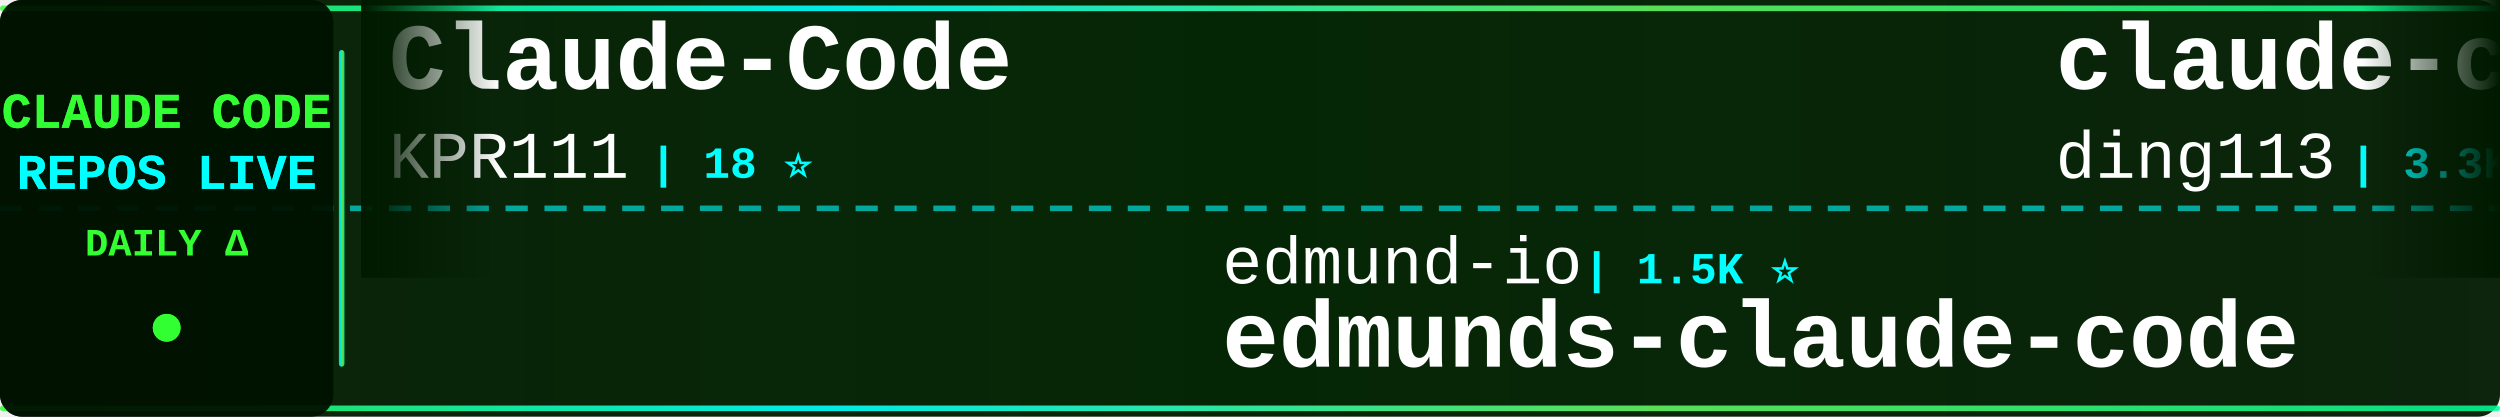
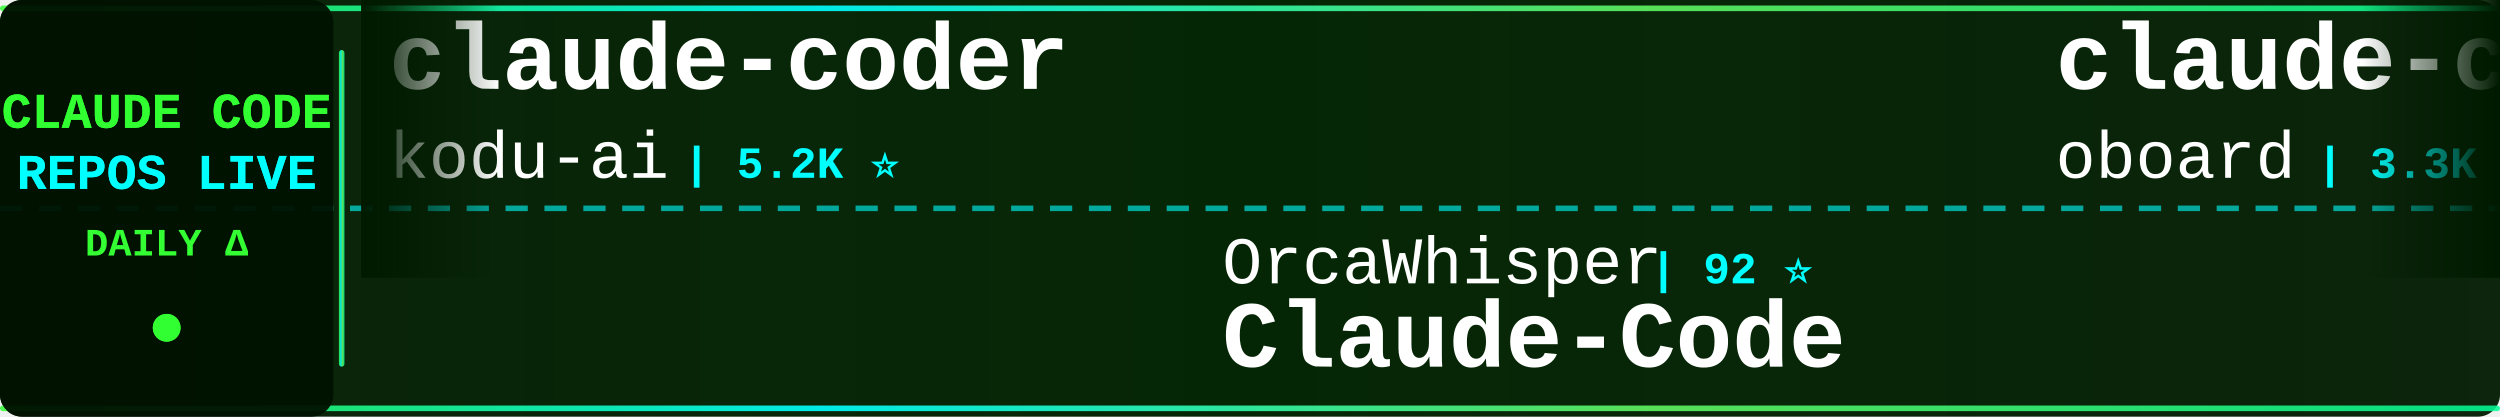
<svg xmlns="http://www.w3.org/2000/svg" width="900" height="150">
  <defs>
    <linearGradient id="tickerBg" x1="0%" y1="0%" x2="100%" y2="0%">
      <stop offset="0%" style="stop-color:#001a00;stop-opacity:0.95" />
      <stop offset="50%" style="stop-color:#002200;stop-opacity:0.98" />
      <stop offset="100%" style="stop-color:#001a00;stop-opacity:0.95" />
    </linearGradient>
    <linearGradient id="borderGrad" x1="0%" y1="0%" x2="100%" y2="0%">
      <stop offset="0%" style="stop-color:#33ff33;stop-opacity:0.85">
        <animate attributeName="stop-opacity" values="0.85;1;0.85" dur="2s" repeatCount="indefinite" />
      </stop>
      <stop offset="33%" style="stop-color:#00ffff;stop-opacity:0.9">
        <animate attributeName="stop-opacity" values="0.9;1;0.9" dur="2.2s" repeatCount="indefinite" />
      </stop>
      <stop offset="66%" style="stop-color:#66ff66;stop-opacity:0.85">
        <animate attributeName="stop-opacity" values="0.85;1;0.85" dur="1.8s" repeatCount="indefinite" />
      </stop>
      <stop offset="100%" style="stop-color:#00ff99;stop-opacity:0.85">
        <animate attributeName="stop-opacity" values="0.85;1;0.85" dur="2s" repeatCount="indefinite" />
      </stop>
    </linearGradient>
    <filter id="textGlow">
      <feGaussianBlur stdDeviation="0.1" result="coloredBlur" />
      <feMerge>
        <feMergeNode in="coloredBlur" />
        <feMergeNode in="SourceGraphic" />
      </feMerge>
    </filter>
    <filter id="metricGlow">
      <feGaussianBlur stdDeviation="0.2" result="coloredBlur" />
      <feMerge>
        <feMergeNode in="coloredBlur" />
        <feMergeNode in="SourceGraphic" />
      </feMerge>
    </filter>
    <linearGradient id="leftFade" x1="0%" y1="0%" x2="100%" y2="0%">
      <stop offset="0%" style="stop-color:#001a00;stop-opacity:1" />
      <stop offset="100%" style="stop-color:#001a00;stop-opacity:0" />
    </linearGradient>
    <linearGradient id="rightFade" x1="0%" y1="0%" x2="100%" y2="0%">
      <stop offset="0%" style="stop-color:#001a00;stop-opacity:0" />
      <stop offset="100%" style="stop-color:#001a00;stop-opacity:1" />
    </linearGradient>
  </defs>
  <rect width="900" height="150" fill="url(#tickerBg)" rx="8" />
  <rect x="0" y="2" width="900" height="2" fill="url(#borderGrad)" rx="1" />
  <rect x="0" y="146" width="900" height="2" fill="url(#borderGrad)" rx="1" />
  <line x1="0" y1="75" x2="900" y2="75" stroke="#00ffff" stroke-width="2" stroke-dasharray="8 6" opacity="0.6" />
  <rect x="0" y="0" width="120" height="150" fill="#001100" opacity="0.95" rx="8" />
  <text x="60" y="46" font-family="'Courier New', monospace" font-size="18" font-weight="bold" fill="#33ff33" text-anchor="middle" filter="url(#textGlow)">
    CLAUDE CODE
  </text>
  <text x="60" y="68" font-family="'Courier New', monospace" font-size="18" font-weight="bold" fill="#00ffff" text-anchor="middle" filter="url(#textGlow)">
    REPOS LIVE
  </text>
  <text x="60" y="92" font-family="'Courier New', monospace" font-size="14" font-weight="bold" fill="#33ff33" text-anchor="middle">
    DAILY Δ
  </text>
  <circle cx="60" cy="118" r="5" fill="#33ff33" filter="url(#metricGlow)">
    <animate attributeName="r" values="4;6;4" dur="1.5s" repeatCount="indefinite" />
    <animate attributeName="opacity" values="0.6;1;0.6" dur="1.5s" repeatCount="indefinite" />
  </circle>
  <rect x="122" y="18" width="2" height="114" fill="url(#borderGrad)" rx="1" />
  <clipPath id="tickerClip">
    <rect x="130" y="0" width="770" height="150" />
  </clipPath>
  <g clip-path="url(#tickerClip)">
    <g id="tickerItems">
      <animateTransform attributeName="transform" attributeType="XML" type="translate" from="0 0" to="-3000 0" dur="54s" repeatCount="indefinite" />
      <g transform="translate(0, 0)">
-         <text x="140" y="32" font-family="'Courier New', monospace" font-size="34" font-weight="bold" fill="#ffffff">Claude-Code</text>
-         <text x="140" y="64" font-family="'Courier New', monospace" font-size="24" font-weight="normal" fill="#ffffff" opacity="1.0">KPR111</text>
-         <text x="234" y="64" font-family="'Courier New', monospace" font-size="16" font-weight="bold" fill="#00ffff"> | 18 ⭐</text>
+         <text x="140" y="32" font-family="'Courier New', monospace" font-size="34" font-weight="bold" fill="#ffffff">claude-coder</text>
+         <text x="140" y="64" font-family="'Courier New', monospace" font-size="24" font-weight="normal" fill="#ffffff" opacity="1.0">kodu-ai</text>
+         <text x="246" y="64" font-family="'Courier New', monospace" font-size="16" font-weight="bold" fill="#00ffff"> | 5.2K ⭐</text>
      </g>
      <g transform="translate(300, 0)">
-         <text x="140" y="102" font-family="'Courier New', monospace" font-size="24" font-weight="normal" fill="#ffffff" opacity="1.0">edmund-io</text>
-         <text x="270" y="102" font-family="'Courier New', monospace" font-size="16" font-weight="bold" fill="#00ffff"> | 1.5K ⭐</text>
-         <text x="140" y="132" font-family="'Courier New', monospace" font-size="34" font-weight="bold" fill="#ffffff">edmunds-claude-code</text>
+         <text x="140" y="102" font-family="'Courier New', monospace" font-size="24" font-weight="normal" fill="#ffffff" opacity="1.0">OrcaWhisper</text>
+         <text x="294" y="102" font-family="'Courier New', monospace" font-size="16" font-weight="bold" fill="#00ffff"> | 92 ⭐</text>
+         <text x="140" y="132" font-family="'Courier New', monospace" font-size="34" font-weight="bold" fill="#ffffff">Claude-Code</text>
      </g>
      <g transform="translate(600, 0)">
-         <text x="140" y="32" font-family="'Courier New', monospace" font-size="34" font-weight="bold" fill="#ffffff">claude-code-hub</text>
-         <text x="140" y="64" font-family="'Courier New', monospace" font-size="24" font-weight="normal" fill="#ffffff" opacity="1.0">ding113</text>
-         <text x="246" y="64" font-family="'Courier New', monospace" font-size="16" font-weight="bold" fill="#00ffff"> | 3.3K ⭐</text>
+         <text x="140" y="32" font-family="'Courier New', monospace" font-size="34" font-weight="bold" fill="#ffffff">claude-code-rev</text>
+         <text x="140" y="64" font-family="'Courier New', monospace" font-size="24" font-weight="normal" fill="#ffffff" opacity="1.0">oboard</text>
+         <text x="234" y="64" font-family="'Courier New', monospace" font-size="16" font-weight="bold" fill="#00ffff"> | 3.3K ⭐ +1</text>
      </g>
      <g transform="translate(900, 0)">
-         <text x="140" y="102" font-family="'Courier New', monospace" font-size="24" font-weight="normal" fill="#ffffff" opacity="1.0">jeremylongshore</text>
-         <text x="342" y="102" font-family="'Courier New', monospace" font-size="16" font-weight="bold" fill="#00ffff"> | 2.7K ⭐</text>
-         <text x="140" y="132" font-family="'Courier New', monospace" font-size="34" font-weight="bold" fill="#ffffff">claude-code-plugins-plus...</text>
+         <text x="140" y="102" font-family="'Courier New', monospace" font-size="24" font-weight="normal" fill="#ffffff" opacity="1.0">Yeachan-Heo</text>
+         <text x="294" y="102" font-family="'Courier New', monospace" font-size="16" font-weight="bold" fill="#00ffff"> | 38.8K ⭐ +5</text>
+         <text x="140" y="132" font-family="'Courier New', monospace" font-size="34" font-weight="bold" fill="#ffffff">oh-my-claudecode</text>
      </g>
      <g transform="translate(1200, 0)">
-         <text x="140" y="32" font-family="'Courier New', monospace" font-size="34" font-weight="bold" fill="#ffffff">arcads-claude-code</text>
-         <text x="140" y="64" font-family="'Courier New', monospace" font-size="24" font-weight="normal" fill="#ffffff" opacity="1.0">krusemediallc</text>
-         <text x="318" y="64" font-family="'Courier New', monospace" font-size="16" font-weight="bold" fill="#00ffff"> | 1.4K ⭐</text>
+         <text x="140" y="32" font-family="'Courier New', monospace" font-size="34" font-weight="bold" fill="#ffffff">free-claude-code</text>
+         <text x="140" y="64" font-family="'Courier New', monospace" font-size="24" font-weight="normal" fill="#ffffff" opacity="1.0">Alishahryar1</text>
+         <text x="306" y="64" font-family="'Courier New', monospace" font-size="16" font-weight="bold" fill="#00ffff"> | 47.5K ⭐ +85</text>
      </g>
      <g transform="translate(1500, 0)">
-         <text x="140" y="102" font-family="'Courier New', monospace" font-size="24" font-weight="normal" fill="#ffffff" opacity="1.0">ChinaSiro</text>
-         <text x="270" y="102" font-family="'Courier New', monospace" font-size="16" font-weight="bold" fill="#00ffff"> | 9.6K ⭐</text>
-         <text x="140" y="132" font-family="'Courier New', monospace" font-size="34" font-weight="bold" fill="#ffffff">claude-code-sourcemap</text>
+         <text x="140" y="102" font-family="'Courier New', monospace" font-size="24" font-weight="normal" fill="#ffffff" opacity="1.0">SeemSeam</text>
+         <text x="258" y="102" font-family="'Courier New', monospace" font-size="16" font-weight="bold" fill="#00ffff"> | 3.4K ⭐</text>
+         <text x="140" y="132" font-family="'Courier New', monospace" font-size="34" font-weight="bold" fill="#ffffff">claude_codex_bridge</text>
      </g>
      <g transform="translate(1800, 0)">
-         <text x="140" y="32" font-family="'Courier New', monospace" font-size="34" font-weight="bold" fill="#ffffff">ralph-claude-code</text>
-         <text x="140" y="64" font-family="'Courier New', monospace" font-size="24" font-weight="normal" fill="#ffffff" opacity="1.0">frankbria</text>
-         <text x="270" y="64" font-family="'Courier New', monospace" font-size="16" font-weight="bold" fill="#00ffff"> | 9.6K ⭐</text>
+         <text x="140" y="32" font-family="'Courier New', monospace" font-size="34" font-weight="bold" fill="#ffffff">claude-code-security-rev...</text>
+         <text x="140" y="64" font-family="'Courier New', monospace" font-size="24" font-weight="normal" fill="#ffffff" opacity="1.0">anthropics</text>
+         <text x="282" y="64" font-family="'Courier New', monospace" font-size="16" font-weight="bold" fill="#00ffff"> | 6.0K ⭐ +2</text>
      </g>
      <g transform="translate(2100, 0)">
-         <text x="140" y="102" font-family="'Courier New', monospace" font-size="24" font-weight="normal" fill="#ffffff" opacity="1.0">alejandrobalderas</text>
-         <text x="366" y="102" font-family="'Courier New', monospace" font-size="16" font-weight="bold" fill="#00ffff"> | 2.8K ⭐</text>
-         <text x="140" y="132" font-family="'Courier New', monospace" font-size="34" font-weight="bold" fill="#ffffff">claude-code-from-source</text>
+         <text x="140" y="102" font-family="'Courier New', monospace" font-size="24" font-weight="normal" fill="#ffffff" opacity="1.0">nicedreamzapp</text>
+         <text x="318" y="102" font-family="'Courier New', monospace" font-size="16" font-weight="bold" fill="#00ffff"> | 3.2K ⭐</text>
+         <text x="140" y="132" font-family="'Courier New', monospace" font-size="34" font-weight="bold" fill="#ffffff">claude-code-local</text>
      </g>
      <g transform="translate(2400, 0)">
-         <text x="140" y="32" font-family="'Courier New', monospace" font-size="34" font-weight="bold" fill="#ffffff">claude-code-my-workflow</text>
-         <text x="140" y="64" font-family="'Courier New', monospace" font-size="24" font-weight="normal" fill="#ffffff" opacity="1.0">pedrohcgs</text>
-         <text x="270" y="64" font-family="'Courier New', monospace" font-size="16" font-weight="bold" fill="#00ffff"> | 1.5K ⭐</text>
+         <text x="140" y="32" font-family="'Courier New', monospace" font-size="34" font-weight="bold" fill="#ffffff">awesome-claude-code-tool...</text>
+         <text x="140" y="64" font-family="'Courier New', monospace" font-size="24" font-weight="normal" fill="#ffffff" opacity="1.0">rohitg00</text>
+         <text x="258" y="64" font-family="'Courier New', monospace" font-size="16" font-weight="bold" fill="#00ffff"> | 2.5K ⭐ +1</text>
      </g>
      <g transform="translate(2700, 0)">
-         <text x="140" y="102" font-family="'Courier New', monospace" font-size="24" font-weight="normal" fill="#ffffff" opacity="1.0">Windy3f3f3f3f</text>
-         <text x="318" y="102" font-family="'Courier New', monospace" font-size="16" font-weight="bold" fill="#00ffff"> | 3.5K ⭐ +1</text>
-         <text x="140" y="132" font-family="'Courier New', monospace" font-size="34" font-weight="bold" fill="#ffffff">how-claude-code-works</text>
+         <text x="140" y="102" font-family="'Courier New', monospace" font-size="24" font-weight="normal" fill="#ffffff" opacity="1.0">777genius</text>
+         <text x="270" y="102" font-family="'Courier New', monospace" font-size="16" font-weight="bold" fill="#00ffff"> | 926 ⭐</text>
+         <text x="140" y="132" font-family="'Courier New', monospace" font-size="34" font-weight="bold" fill="#ffffff">claude-code-source-code</text>
      </g>
      <g transform="translate(3000, 0)">
-         <text x="140" y="32" font-family="'Courier New', monospace" font-size="34" font-weight="bold" fill="#ffffff">Claude-Code</text>
-         <text x="140" y="64" font-family="'Courier New', monospace" font-size="24" font-weight="normal" fill="#ffffff" opacity="1.0">KPR111</text>
-         <text x="234" y="64" font-family="'Courier New', monospace" font-size="16" font-weight="bold" fill="#00ffff"> | 18 ⭐</text>
+         <text x="140" y="32" font-family="'Courier New', monospace" font-size="34" font-weight="bold" fill="#ffffff">claude-coder</text>
+         <text x="140" y="64" font-family="'Courier New', monospace" font-size="24" font-weight="normal" fill="#ffffff" opacity="1.0">kodu-ai</text>
+         <text x="246" y="64" font-family="'Courier New', monospace" font-size="16" font-weight="bold" fill="#00ffff"> | 5.2K ⭐</text>
      </g>
      <g transform="translate(3300, 0)">
-         <text x="140" y="102" font-family="'Courier New', monospace" font-size="24" font-weight="normal" fill="#ffffff" opacity="1.0">edmund-io</text>
-         <text x="270" y="102" font-family="'Courier New', monospace" font-size="16" font-weight="bold" fill="#00ffff"> | 1.5K ⭐</text>
-         <text x="140" y="132" font-family="'Courier New', monospace" font-size="34" font-weight="bold" fill="#ffffff">edmunds-claude-code</text>
+         <text x="140" y="102" font-family="'Courier New', monospace" font-size="24" font-weight="normal" fill="#ffffff" opacity="1.0">OrcaWhisper</text>
+         <text x="294" y="102" font-family="'Courier New', monospace" font-size="16" font-weight="bold" fill="#00ffff"> | 92 ⭐</text>
+         <text x="140" y="132" font-family="'Courier New', monospace" font-size="34" font-weight="bold" fill="#ffffff">Claude-Code</text>
      </g>
      <g transform="translate(3600, 0)">
-         <text x="140" y="32" font-family="'Courier New', monospace" font-size="34" font-weight="bold" fill="#ffffff">claude-code-hub</text>
-         <text x="140" y="64" font-family="'Courier New', monospace" font-size="24" font-weight="normal" fill="#ffffff" opacity="1.0">ding113</text>
-         <text x="246" y="64" font-family="'Courier New', monospace" font-size="16" font-weight="bold" fill="#00ffff"> | 3.3K ⭐</text>
+         <text x="140" y="32" font-family="'Courier New', monospace" font-size="34" font-weight="bold" fill="#ffffff">claude-code-rev</text>
+         <text x="140" y="64" font-family="'Courier New', monospace" font-size="24" font-weight="normal" fill="#ffffff" opacity="1.0">oboard</text>
+         <text x="234" y="64" font-family="'Courier New', monospace" font-size="16" font-weight="bold" fill="#00ffff"> | 3.3K ⭐ +1</text>
      </g>
      <g transform="translate(3900, 0)">
-         <text x="140" y="102" font-family="'Courier New', monospace" font-size="24" font-weight="normal" fill="#ffffff" opacity="1.0">jeremylongshore</text>
-         <text x="342" y="102" font-family="'Courier New', monospace" font-size="16" font-weight="bold" fill="#00ffff"> | 2.7K ⭐</text>
-         <text x="140" y="132" font-family="'Courier New', monospace" font-size="34" font-weight="bold" fill="#ffffff">claude-code-plugins-plus...</text>
+         <text x="140" y="102" font-family="'Courier New', monospace" font-size="24" font-weight="normal" fill="#ffffff" opacity="1.0">Yeachan-Heo</text>
+         <text x="294" y="102" font-family="'Courier New', monospace" font-size="16" font-weight="bold" fill="#00ffff"> | 38.8K ⭐ +5</text>
+         <text x="140" y="132" font-family="'Courier New', monospace" font-size="34" font-weight="bold" fill="#ffffff">oh-my-claudecode</text>
      </g>
    </g>
  </g>
  <rect x="130" y="0" width="50" height="100" fill="url(#leftFade)" />
  <rect x="850" y="0" width="50" height="100" fill="url(#rightFade)" />
</svg>
